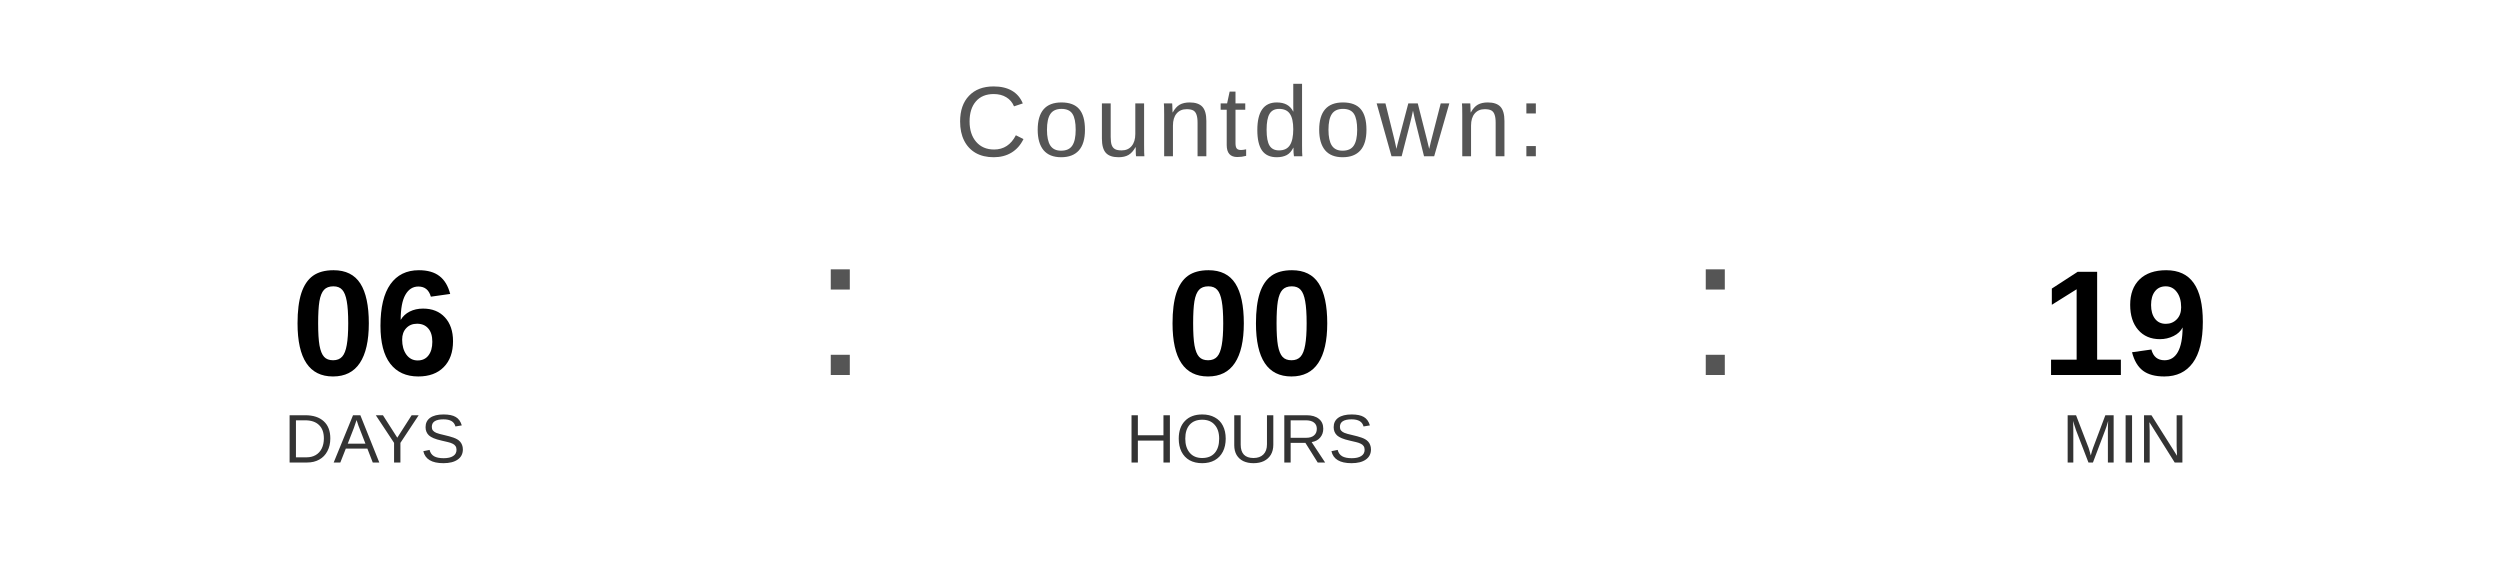
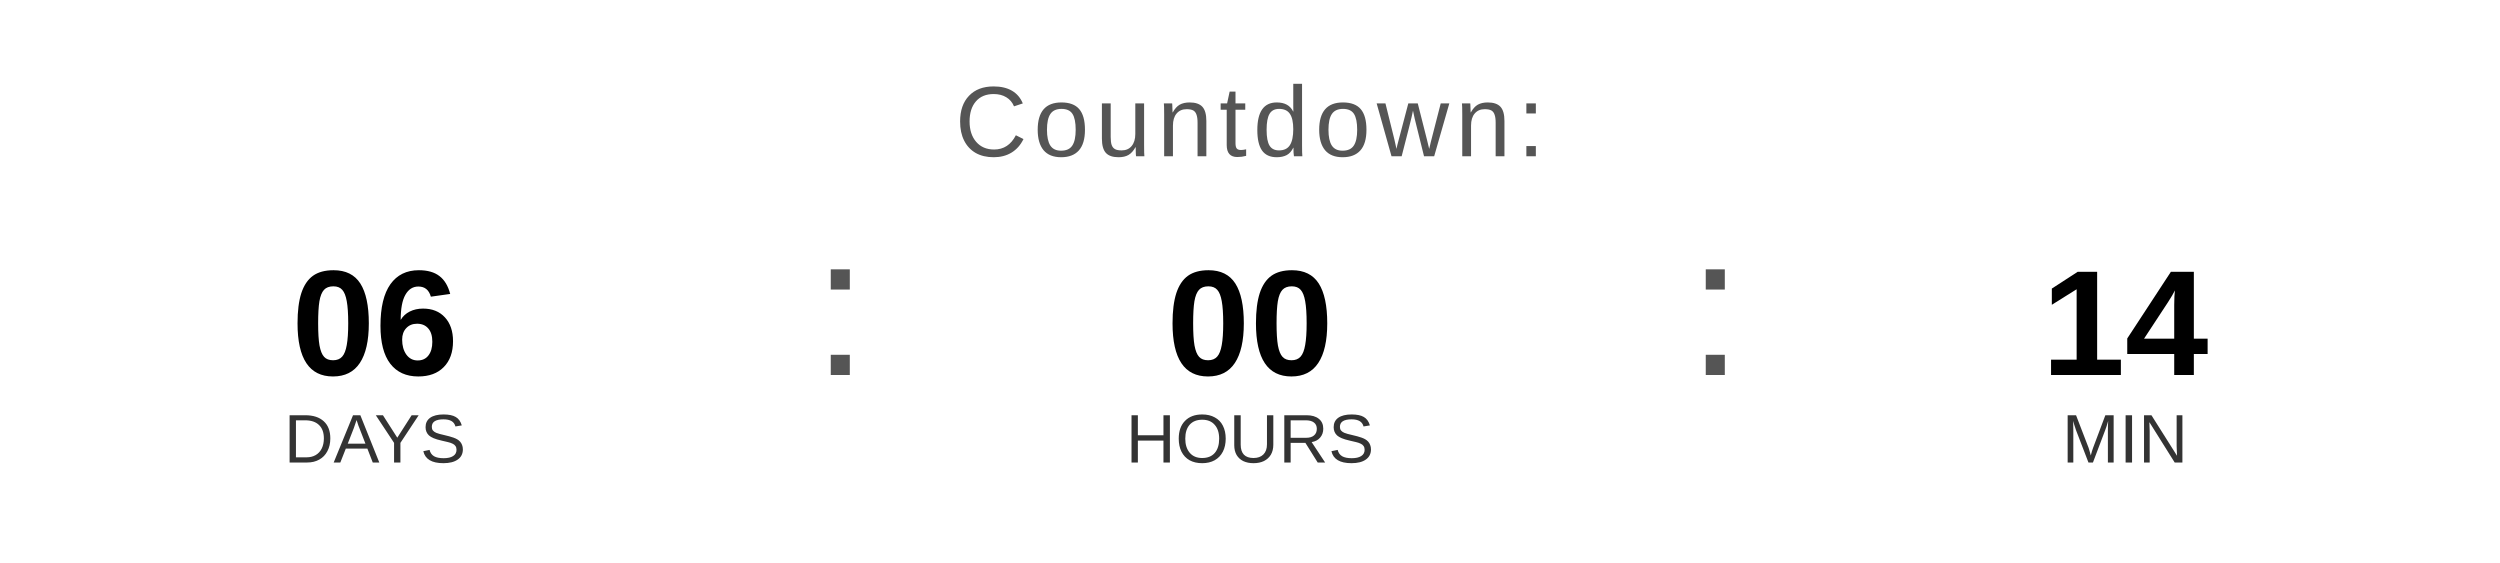
<svg xmlns="http://www.w3.org/2000/svg" width="400" height="90" viewBox="0 0 400 90">
  <text x="200" y="25" font-family="Arial, Helvetica, sans-serif" font-size="16" fill="#555555" text-anchor="middle" letter-spacing="1">
    Countdown:
  </text>
  <text x="60" y="60" font-family="Arial, Helvetica, sans-serif" font-size="24" font-weight="bold" fill="#000000" text-anchor="middle">06</text>
  <text x="60" y="74" font-family="Arial, Helvetica, sans-serif" font-size="11" fill="#333333" text-anchor="middle">DAYS</text>
  <text x="130" y="60" font-family="Arial, sans-serif" font-size="32" fill="#555555">:</text>
  <text x="200" y="60" font-family="Arial, Helvetica, sans-serif" font-size="24" font-weight="bold" fill="#000000" text-anchor="middle">00</text>
  <text x="200" y="74" font-family="Arial, Helvetica, sans-serif" font-size="11" fill="#333333" text-anchor="middle">HOURS</text>
  <text x="270" y="60" font-family="Arial, sans-serif" font-size="32" fill="#555555">:</text>
-   <text x="340" y="60" font-family="Arial, Helvetica, sans-serif" font-size="24" font-weight="bold" fill="#000000" text-anchor="middle">19</text>
+   <text x="340" y="60" font-family="Arial, Helvetica, sans-serif" font-size="24" font-weight="bold" fill="#000000" text-anchor="middle">14</text>
  <text x="340" y="74" font-family="Arial, Helvetica, sans-serif" font-size="11" fill="#333333" text-anchor="middle">MIN</text>
</svg>
